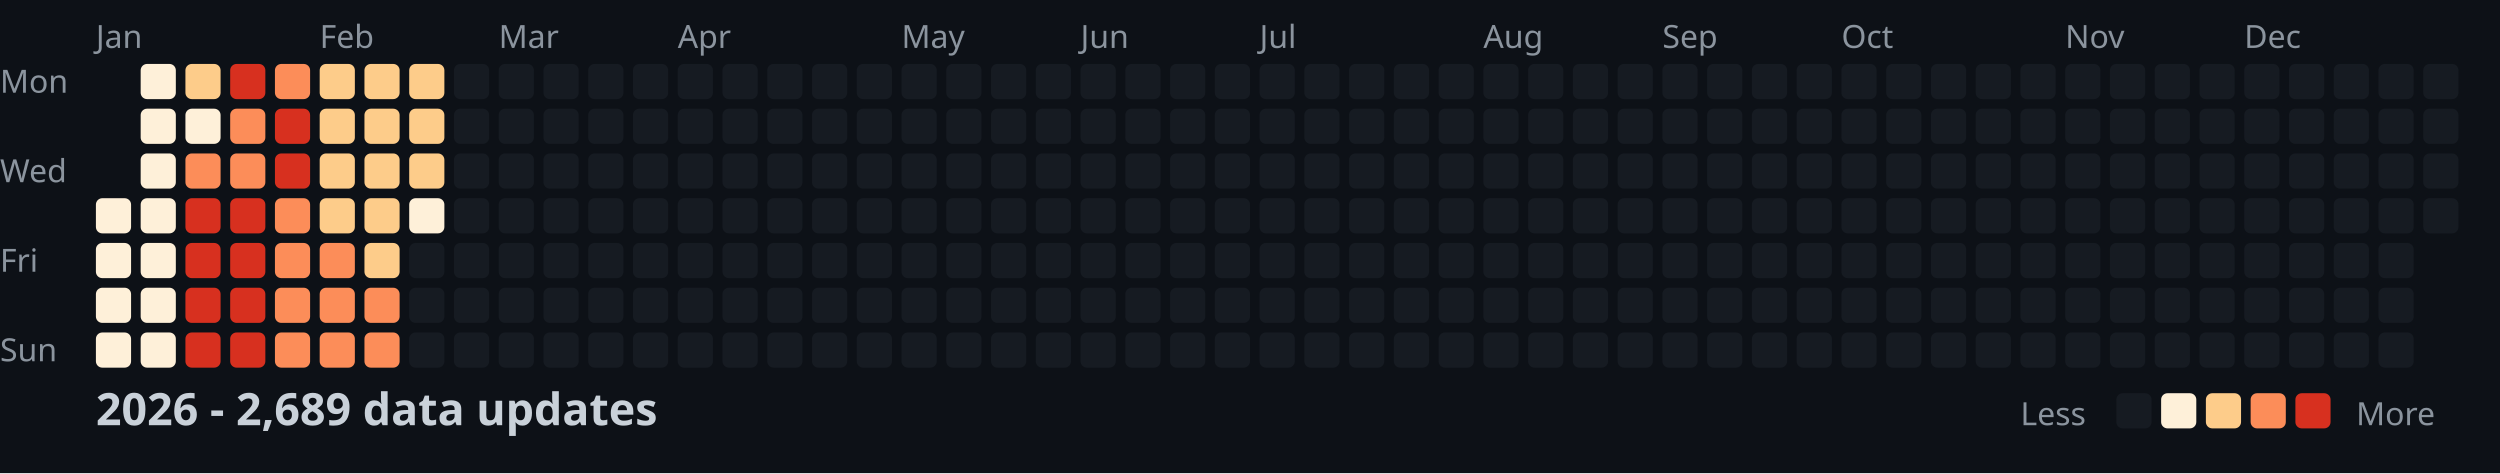
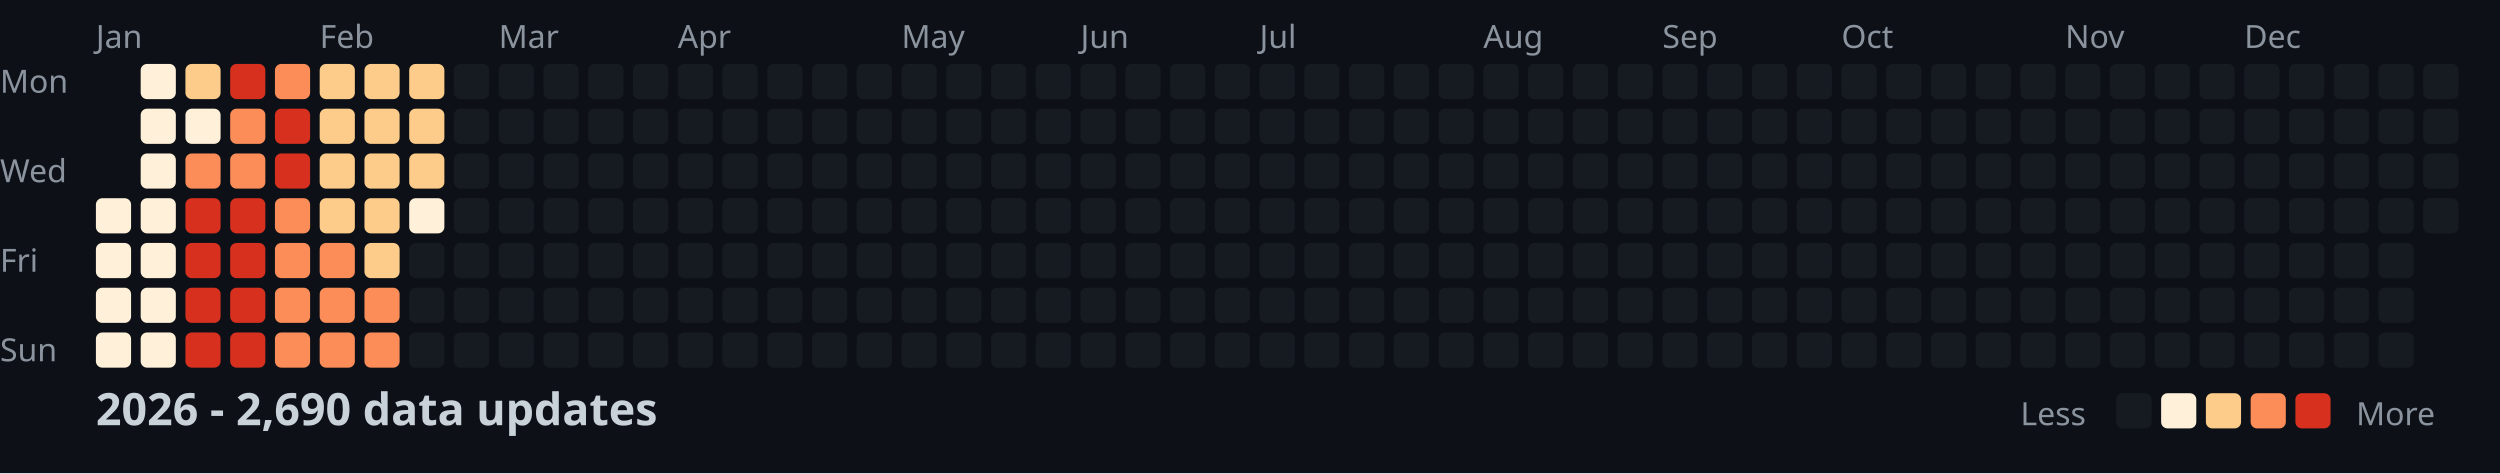
<svg xmlns="http://www.w3.org/2000/svg" width="782" height="148">
  <style>
    .month { font: 10px sans-serif; fill: #8b949e; }
    .day { font: 10px sans-serif; fill: #8b949e; }
    .title { font: bold 14px sans-serif; fill: #c9d1d9; }
    .legend { font: 10px sans-serif; fill: #8b949e; }
  </style>
  <rect width="100%" height="100%" fill="#0d1117" />
  <text x="0" y="29" class="day">Mon</text>
  <text x="0" y="57" class="day">Wed</text>
  <text x="0" y="85" class="day">Fri</text>
  <text x="0" y="113" class="day">Sun</text>
  <text x="30" y="15" class="month">Jan</text>
  <text x="100" y="15" class="month">Feb</text>
  <text x="156" y="15" class="month">Mar</text>
  <text x="212" y="15" class="month">Apr</text>
  <text x="282" y="15" class="month">May</text>
  <text x="338" y="15" class="month">Jun</text>
  <text x="394" y="15" class="month">Jul</text>
  <text x="464" y="15" class="month">Aug</text>
  <text x="520" y="15" class="month">Sep</text>
  <text x="576" y="15" class="month">Oct</text>
  <text x="646" y="15" class="month">Nov</text>
  <text x="702" y="15" class="month">Dec</text>
  <rect x="30" y="62" width="11" height="11" fill="#fef0d9" rx="2" />
  <rect x="30" y="76" width="11" height="11" fill="#fef0d9" rx="2" />
  <rect x="30" y="90" width="11" height="11" fill="#fef0d9" rx="2" />
  <rect x="30" y="104" width="11" height="11" fill="#fef0d9" rx="2" />
  <rect x="44" y="20" width="11" height="11" fill="#fef0d9" rx="2" />
  <rect x="44" y="34" width="11" height="11" fill="#fef0d9" rx="2" />
  <rect x="44" y="48" width="11" height="11" fill="#fef0d9" rx="2" />
  <rect x="44" y="62" width="11" height="11" fill="#fef0d9" rx="2" />
  <rect x="44" y="76" width="11" height="11" fill="#fef0d9" rx="2" />
  <rect x="44" y="90" width="11" height="11" fill="#fef0d9" rx="2" />
  <rect x="44" y="104" width="11" height="11" fill="#fef0d9" rx="2" />
  <rect x="58" y="20" width="11" height="11" fill="#fdcc8a" rx="2" />
  <rect x="58" y="34" width="11" height="11" fill="#fef0d9" rx="2" />
  <rect x="58" y="48" width="11" height="11" fill="#fc8d59" rx="2" />
  <rect x="58" y="62" width="11" height="11" fill="#d7301f" rx="2" />
  <rect x="58" y="76" width="11" height="11" fill="#d7301f" rx="2" />
  <rect x="58" y="90" width="11" height="11" fill="#d7301f" rx="2" />
  <rect x="58" y="104" width="11" height="11" fill="#d7301f" rx="2" />
  <rect x="72" y="20" width="11" height="11" fill="#d7301f" rx="2" />
  <rect x="72" y="34" width="11" height="11" fill="#fc8d59" rx="2" />
  <rect x="72" y="48" width="11" height="11" fill="#fc8d59" rx="2" />
  <rect x="72" y="62" width="11" height="11" fill="#d7301f" rx="2" />
  <rect x="72" y="76" width="11" height="11" fill="#d7301f" rx="2" />
  <rect x="72" y="90" width="11" height="11" fill="#d7301f" rx="2" />
  <rect x="72" y="104" width="11" height="11" fill="#d7301f" rx="2" />
  <rect x="86" y="20" width="11" height="11" fill="#fc8d59" rx="2" />
  <rect x="86" y="34" width="11" height="11" fill="#d7301f" rx="2" />
  <rect x="86" y="48" width="11" height="11" fill="#d7301f" rx="2" />
  <rect x="86" y="62" width="11" height="11" fill="#fc8d59" rx="2" />
  <rect x="86" y="76" width="11" height="11" fill="#fc8d59" rx="2" />
  <rect x="86" y="90" width="11" height="11" fill="#fc8d59" rx="2" />
  <rect x="86" y="104" width="11" height="11" fill="#fc8d59" rx="2" />
  <rect x="100" y="20" width="11" height="11" fill="#fdcc8a" rx="2" />
  <rect x="100" y="34" width="11" height="11" fill="#fdcc8a" rx="2" />
  <rect x="100" y="48" width="11" height="11" fill="#fdcc8a" rx="2" />
  <rect x="100" y="62" width="11" height="11" fill="#fdcc8a" rx="2" />
  <rect x="100" y="76" width="11" height="11" fill="#fc8d59" rx="2" />
  <rect x="100" y="90" width="11" height="11" fill="#fc8d59" rx="2" />
  <rect x="100" y="104" width="11" height="11" fill="#fc8d59" rx="2" />
  <rect x="114" y="20" width="11" height="11" fill="#fdcc8a" rx="2" />
  <rect x="114" y="34" width="11" height="11" fill="#fdcc8a" rx="2" />
  <rect x="114" y="48" width="11" height="11" fill="#fdcc8a" rx="2" />
  <rect x="114" y="62" width="11" height="11" fill="#fdcc8a" rx="2" />
  <rect x="114" y="76" width="11" height="11" fill="#fdcc8a" rx="2" />
  <rect x="114" y="90" width="11" height="11" fill="#fc8d59" rx="2" />
  <rect x="114" y="104" width="11" height="11" fill="#fc8d59" rx="2" />
  <rect x="128" y="20" width="11" height="11" fill="#fdcc8a" rx="2" />
  <rect x="128" y="34" width="11" height="11" fill="#fdcc8a" rx="2" />
  <rect x="128" y="48" width="11" height="11" fill="#fdcc8a" rx="2" />
  <rect x="128" y="62" width="11" height="11" fill="#fef0d9" rx="2" />
  <rect x="128" y="76" width="11" height="11" fill="#161b22" rx="2" />
  <rect x="128" y="90" width="11" height="11" fill="#161b22" rx="2" />
  <rect x="128" y="104" width="11" height="11" fill="#161b22" rx="2" />
  <rect x="142" y="20" width="11" height="11" fill="#161b22" rx="2" />
  <rect x="142" y="34" width="11" height="11" fill="#161b22" rx="2" />
  <rect x="142" y="48" width="11" height="11" fill="#161b22" rx="2" />
  <rect x="142" y="62" width="11" height="11" fill="#161b22" rx="2" />
  <rect x="142" y="76" width="11" height="11" fill="#161b22" rx="2" />
  <rect x="142" y="90" width="11" height="11" fill="#161b22" rx="2" />
  <rect x="142" y="104" width="11" height="11" fill="#161b22" rx="2" />
  <rect x="156" y="20" width="11" height="11" fill="#161b22" rx="2" />
  <rect x="156" y="34" width="11" height="11" fill="#161b22" rx="2" />
  <rect x="156" y="48" width="11" height="11" fill="#161b22" rx="2" />
  <rect x="156" y="62" width="11" height="11" fill="#161b22" rx="2" />
  <rect x="156" y="76" width="11" height="11" fill="#161b22" rx="2" />
  <rect x="156" y="90" width="11" height="11" fill="#161b22" rx="2" />
  <rect x="156" y="104" width="11" height="11" fill="#161b22" rx="2" />
  <rect x="170" y="20" width="11" height="11" fill="#161b22" rx="2" />
  <rect x="170" y="34" width="11" height="11" fill="#161b22" rx="2" />
  <rect x="170" y="48" width="11" height="11" fill="#161b22" rx="2" />
  <rect x="170" y="62" width="11" height="11" fill="#161b22" rx="2" />
  <rect x="170" y="76" width="11" height="11" fill="#161b22" rx="2" />
  <rect x="170" y="90" width="11" height="11" fill="#161b22" rx="2" />
  <rect x="170" y="104" width="11" height="11" fill="#161b22" rx="2" />
  <rect x="184" y="20" width="11" height="11" fill="#161b22" rx="2" />
  <rect x="184" y="34" width="11" height="11" fill="#161b22" rx="2" />
  <rect x="184" y="48" width="11" height="11" fill="#161b22" rx="2" />
  <rect x="184" y="62" width="11" height="11" fill="#161b22" rx="2" />
  <rect x="184" y="76" width="11" height="11" fill="#161b22" rx="2" />
  <rect x="184" y="90" width="11" height="11" fill="#161b22" rx="2" />
  <rect x="184" y="104" width="11" height="11" fill="#161b22" rx="2" />
  <rect x="198" y="20" width="11" height="11" fill="#161b22" rx="2" />
  <rect x="198" y="34" width="11" height="11" fill="#161b22" rx="2" />
  <rect x="198" y="48" width="11" height="11" fill="#161b22" rx="2" />
  <rect x="198" y="62" width="11" height="11" fill="#161b22" rx="2" />
  <rect x="198" y="76" width="11" height="11" fill="#161b22" rx="2" />
  <rect x="198" y="90" width="11" height="11" fill="#161b22" rx="2" />
  <rect x="198" y="104" width="11" height="11" fill="#161b22" rx="2" />
  <rect x="212" y="20" width="11" height="11" fill="#161b22" rx="2" />
  <rect x="212" y="34" width="11" height="11" fill="#161b22" rx="2" />
  <rect x="212" y="48" width="11" height="11" fill="#161b22" rx="2" />
  <rect x="212" y="62" width="11" height="11" fill="#161b22" rx="2" />
  <rect x="212" y="76" width="11" height="11" fill="#161b22" rx="2" />
  <rect x="212" y="90" width="11" height="11" fill="#161b22" rx="2" />
  <rect x="212" y="104" width="11" height="11" fill="#161b22" rx="2" />
  <rect x="226" y="20" width="11" height="11" fill="#161b22" rx="2" />
  <rect x="226" y="34" width="11" height="11" fill="#161b22" rx="2" />
  <rect x="226" y="48" width="11" height="11" fill="#161b22" rx="2" />
  <rect x="226" y="62" width="11" height="11" fill="#161b22" rx="2" />
  <rect x="226" y="76" width="11" height="11" fill="#161b22" rx="2" />
  <rect x="226" y="90" width="11" height="11" fill="#161b22" rx="2" />
  <rect x="226" y="104" width="11" height="11" fill="#161b22" rx="2" />
  <rect x="240" y="20" width="11" height="11" fill="#161b22" rx="2" />
  <rect x="240" y="34" width="11" height="11" fill="#161b22" rx="2" />
  <rect x="240" y="48" width="11" height="11" fill="#161b22" rx="2" />
  <rect x="240" y="62" width="11" height="11" fill="#161b22" rx="2" />
  <rect x="240" y="76" width="11" height="11" fill="#161b22" rx="2" />
  <rect x="240" y="90" width="11" height="11" fill="#161b22" rx="2" />
  <rect x="240" y="104" width="11" height="11" fill="#161b22" rx="2" />
  <rect x="254" y="20" width="11" height="11" fill="#161b22" rx="2" />
  <rect x="254" y="34" width="11" height="11" fill="#161b22" rx="2" />
  <rect x="254" y="48" width="11" height="11" fill="#161b22" rx="2" />
  <rect x="254" y="62" width="11" height="11" fill="#161b22" rx="2" />
  <rect x="254" y="76" width="11" height="11" fill="#161b22" rx="2" />
  <rect x="254" y="90" width="11" height="11" fill="#161b22" rx="2" />
  <rect x="254" y="104" width="11" height="11" fill="#161b22" rx="2" />
  <rect x="268" y="20" width="11" height="11" fill="#161b22" rx="2" />
  <rect x="268" y="34" width="11" height="11" fill="#161b22" rx="2" />
  <rect x="268" y="48" width="11" height="11" fill="#161b22" rx="2" />
  <rect x="268" y="62" width="11" height="11" fill="#161b22" rx="2" />
  <rect x="268" y="76" width="11" height="11" fill="#161b22" rx="2" />
  <rect x="268" y="90" width="11" height="11" fill="#161b22" rx="2" />
  <rect x="268" y="104" width="11" height="11" fill="#161b22" rx="2" />
  <rect x="282" y="20" width="11" height="11" fill="#161b22" rx="2" />
  <rect x="282" y="34" width="11" height="11" fill="#161b22" rx="2" />
  <rect x="282" y="48" width="11" height="11" fill="#161b22" rx="2" />
  <rect x="282" y="62" width="11" height="11" fill="#161b22" rx="2" />
  <rect x="282" y="76" width="11" height="11" fill="#161b22" rx="2" />
  <rect x="282" y="90" width="11" height="11" fill="#161b22" rx="2" />
  <rect x="282" y="104" width="11" height="11" fill="#161b22" rx="2" />
  <rect x="296" y="20" width="11" height="11" fill="#161b22" rx="2" />
  <rect x="296" y="34" width="11" height="11" fill="#161b22" rx="2" />
  <rect x="296" y="48" width="11" height="11" fill="#161b22" rx="2" />
  <rect x="296" y="62" width="11" height="11" fill="#161b22" rx="2" />
  <rect x="296" y="76" width="11" height="11" fill="#161b22" rx="2" />
  <rect x="296" y="90" width="11" height="11" fill="#161b22" rx="2" />
  <rect x="296" y="104" width="11" height="11" fill="#161b22" rx="2" />
  <rect x="310" y="20" width="11" height="11" fill="#161b22" rx="2" />
  <rect x="310" y="34" width="11" height="11" fill="#161b22" rx="2" />
  <rect x="310" y="48" width="11" height="11" fill="#161b22" rx="2" />
  <rect x="310" y="62" width="11" height="11" fill="#161b22" rx="2" />
  <rect x="310" y="76" width="11" height="11" fill="#161b22" rx="2" />
  <rect x="310" y="90" width="11" height="11" fill="#161b22" rx="2" />
  <rect x="310" y="104" width="11" height="11" fill="#161b22" rx="2" />
  <rect x="324" y="20" width="11" height="11" fill="#161b22" rx="2" />
  <rect x="324" y="34" width="11" height="11" fill="#161b22" rx="2" />
  <rect x="324" y="48" width="11" height="11" fill="#161b22" rx="2" />
  <rect x="324" y="62" width="11" height="11" fill="#161b22" rx="2" />
  <rect x="324" y="76" width="11" height="11" fill="#161b22" rx="2" />
  <rect x="324" y="90" width="11" height="11" fill="#161b22" rx="2" />
  <rect x="324" y="104" width="11" height="11" fill="#161b22" rx="2" />
  <rect x="338" y="20" width="11" height="11" fill="#161b22" rx="2" />
  <rect x="338" y="34" width="11" height="11" fill="#161b22" rx="2" />
  <rect x="338" y="48" width="11" height="11" fill="#161b22" rx="2" />
  <rect x="338" y="62" width="11" height="11" fill="#161b22" rx="2" />
  <rect x="338" y="76" width="11" height="11" fill="#161b22" rx="2" />
  <rect x="338" y="90" width="11" height="11" fill="#161b22" rx="2" />
  <rect x="338" y="104" width="11" height="11" fill="#161b22" rx="2" />
  <rect x="352" y="20" width="11" height="11" fill="#161b22" rx="2" />
  <rect x="352" y="34" width="11" height="11" fill="#161b22" rx="2" />
  <rect x="352" y="48" width="11" height="11" fill="#161b22" rx="2" />
  <rect x="352" y="62" width="11" height="11" fill="#161b22" rx="2" />
  <rect x="352" y="76" width="11" height="11" fill="#161b22" rx="2" />
  <rect x="352" y="90" width="11" height="11" fill="#161b22" rx="2" />
  <rect x="352" y="104" width="11" height="11" fill="#161b22" rx="2" />
  <rect x="366" y="20" width="11" height="11" fill="#161b22" rx="2" />
  <rect x="366" y="34" width="11" height="11" fill="#161b22" rx="2" />
  <rect x="366" y="48" width="11" height="11" fill="#161b22" rx="2" />
  <rect x="366" y="62" width="11" height="11" fill="#161b22" rx="2" />
  <rect x="366" y="76" width="11" height="11" fill="#161b22" rx="2" />
  <rect x="366" y="90" width="11" height="11" fill="#161b22" rx="2" />
  <rect x="366" y="104" width="11" height="11" fill="#161b22" rx="2" />
  <rect x="380" y="20" width="11" height="11" fill="#161b22" rx="2" />
  <rect x="380" y="34" width="11" height="11" fill="#161b22" rx="2" />
  <rect x="380" y="48" width="11" height="11" fill="#161b22" rx="2" />
  <rect x="380" y="62" width="11" height="11" fill="#161b22" rx="2" />
  <rect x="380" y="76" width="11" height="11" fill="#161b22" rx="2" />
  <rect x="380" y="90" width="11" height="11" fill="#161b22" rx="2" />
  <rect x="380" y="104" width="11" height="11" fill="#161b22" rx="2" />
  <rect x="394" y="20" width="11" height="11" fill="#161b22" rx="2" />
  <rect x="394" y="34" width="11" height="11" fill="#161b22" rx="2" />
  <rect x="394" y="48" width="11" height="11" fill="#161b22" rx="2" />
  <rect x="394" y="62" width="11" height="11" fill="#161b22" rx="2" />
  <rect x="394" y="76" width="11" height="11" fill="#161b22" rx="2" />
  <rect x="394" y="90" width="11" height="11" fill="#161b22" rx="2" />
  <rect x="394" y="104" width="11" height="11" fill="#161b22" rx="2" />
  <rect x="408" y="20" width="11" height="11" fill="#161b22" rx="2" />
  <rect x="408" y="34" width="11" height="11" fill="#161b22" rx="2" />
  <rect x="408" y="48" width="11" height="11" fill="#161b22" rx="2" />
  <rect x="408" y="62" width="11" height="11" fill="#161b22" rx="2" />
  <rect x="408" y="76" width="11" height="11" fill="#161b22" rx="2" />
  <rect x="408" y="90" width="11" height="11" fill="#161b22" rx="2" />
  <rect x="408" y="104" width="11" height="11" fill="#161b22" rx="2" />
  <rect x="422" y="20" width="11" height="11" fill="#161b22" rx="2" />
  <rect x="422" y="34" width="11" height="11" fill="#161b22" rx="2" />
  <rect x="422" y="48" width="11" height="11" fill="#161b22" rx="2" />
  <rect x="422" y="62" width="11" height="11" fill="#161b22" rx="2" />
  <rect x="422" y="76" width="11" height="11" fill="#161b22" rx="2" />
  <rect x="422" y="90" width="11" height="11" fill="#161b22" rx="2" />
  <rect x="422" y="104" width="11" height="11" fill="#161b22" rx="2" />
  <rect x="436" y="20" width="11" height="11" fill="#161b22" rx="2" />
  <rect x="436" y="34" width="11" height="11" fill="#161b22" rx="2" />
  <rect x="436" y="48" width="11" height="11" fill="#161b22" rx="2" />
  <rect x="436" y="62" width="11" height="11" fill="#161b22" rx="2" />
  <rect x="436" y="76" width="11" height="11" fill="#161b22" rx="2" />
  <rect x="436" y="90" width="11" height="11" fill="#161b22" rx="2" />
  <rect x="436" y="104" width="11" height="11" fill="#161b22" rx="2" />
  <rect x="450" y="20" width="11" height="11" fill="#161b22" rx="2" />
  <rect x="450" y="34" width="11" height="11" fill="#161b22" rx="2" />
  <rect x="450" y="48" width="11" height="11" fill="#161b22" rx="2" />
  <rect x="450" y="62" width="11" height="11" fill="#161b22" rx="2" />
  <rect x="450" y="76" width="11" height="11" fill="#161b22" rx="2" />
  <rect x="450" y="90" width="11" height="11" fill="#161b22" rx="2" />
  <rect x="450" y="104" width="11" height="11" fill="#161b22" rx="2" />
  <rect x="464" y="20" width="11" height="11" fill="#161b22" rx="2" />
  <rect x="464" y="34" width="11" height="11" fill="#161b22" rx="2" />
  <rect x="464" y="48" width="11" height="11" fill="#161b22" rx="2" />
  <rect x="464" y="62" width="11" height="11" fill="#161b22" rx="2" />
  <rect x="464" y="76" width="11" height="11" fill="#161b22" rx="2" />
  <rect x="464" y="90" width="11" height="11" fill="#161b22" rx="2" />
  <rect x="464" y="104" width="11" height="11" fill="#161b22" rx="2" />
  <rect x="478" y="20" width="11" height="11" fill="#161b22" rx="2" />
  <rect x="478" y="34" width="11" height="11" fill="#161b22" rx="2" />
  <rect x="478" y="48" width="11" height="11" fill="#161b22" rx="2" />
  <rect x="478" y="62" width="11" height="11" fill="#161b22" rx="2" />
  <rect x="478" y="76" width="11" height="11" fill="#161b22" rx="2" />
  <rect x="478" y="90" width="11" height="11" fill="#161b22" rx="2" />
  <rect x="478" y="104" width="11" height="11" fill="#161b22" rx="2" />
  <rect x="492" y="20" width="11" height="11" fill="#161b22" rx="2" />
  <rect x="492" y="34" width="11" height="11" fill="#161b22" rx="2" />
  <rect x="492" y="48" width="11" height="11" fill="#161b22" rx="2" />
  <rect x="492" y="62" width="11" height="11" fill="#161b22" rx="2" />
  <rect x="492" y="76" width="11" height="11" fill="#161b22" rx="2" />
  <rect x="492" y="90" width="11" height="11" fill="#161b22" rx="2" />
  <rect x="492" y="104" width="11" height="11" fill="#161b22" rx="2" />
  <rect x="506" y="20" width="11" height="11" fill="#161b22" rx="2" />
  <rect x="506" y="34" width="11" height="11" fill="#161b22" rx="2" />
  <rect x="506" y="48" width="11" height="11" fill="#161b22" rx="2" />
  <rect x="506" y="62" width="11" height="11" fill="#161b22" rx="2" />
  <rect x="506" y="76" width="11" height="11" fill="#161b22" rx="2" />
  <rect x="506" y="90" width="11" height="11" fill="#161b22" rx="2" />
  <rect x="506" y="104" width="11" height="11" fill="#161b22" rx="2" />
  <rect x="520" y="20" width="11" height="11" fill="#161b22" rx="2" />
  <rect x="520" y="34" width="11" height="11" fill="#161b22" rx="2" />
  <rect x="520" y="48" width="11" height="11" fill="#161b22" rx="2" />
  <rect x="520" y="62" width="11" height="11" fill="#161b22" rx="2" />
  <rect x="520" y="76" width="11" height="11" fill="#161b22" rx="2" />
  <rect x="520" y="90" width="11" height="11" fill="#161b22" rx="2" />
  <rect x="520" y="104" width="11" height="11" fill="#161b22" rx="2" />
  <rect x="534" y="20" width="11" height="11" fill="#161b22" rx="2" />
  <rect x="534" y="34" width="11" height="11" fill="#161b22" rx="2" />
  <rect x="534" y="48" width="11" height="11" fill="#161b22" rx="2" />
  <rect x="534" y="62" width="11" height="11" fill="#161b22" rx="2" />
  <rect x="534" y="76" width="11" height="11" fill="#161b22" rx="2" />
  <rect x="534" y="90" width="11" height="11" fill="#161b22" rx="2" />
  <rect x="534" y="104" width="11" height="11" fill="#161b22" rx="2" />
  <rect x="548" y="20" width="11" height="11" fill="#161b22" rx="2" />
  <rect x="548" y="34" width="11" height="11" fill="#161b22" rx="2" />
  <rect x="548" y="48" width="11" height="11" fill="#161b22" rx="2" />
  <rect x="548" y="62" width="11" height="11" fill="#161b22" rx="2" />
  <rect x="548" y="76" width="11" height="11" fill="#161b22" rx="2" />
  <rect x="548" y="90" width="11" height="11" fill="#161b22" rx="2" />
  <rect x="548" y="104" width="11" height="11" fill="#161b22" rx="2" />
  <rect x="562" y="20" width="11" height="11" fill="#161b22" rx="2" />
  <rect x="562" y="34" width="11" height="11" fill="#161b22" rx="2" />
  <rect x="562" y="48" width="11" height="11" fill="#161b22" rx="2" />
  <rect x="562" y="62" width="11" height="11" fill="#161b22" rx="2" />
  <rect x="562" y="76" width="11" height="11" fill="#161b22" rx="2" />
  <rect x="562" y="90" width="11" height="11" fill="#161b22" rx="2" />
  <rect x="562" y="104" width="11" height="11" fill="#161b22" rx="2" />
  <rect x="576" y="20" width="11" height="11" fill="#161b22" rx="2" />
  <rect x="576" y="34" width="11" height="11" fill="#161b22" rx="2" />
  <rect x="576" y="48" width="11" height="11" fill="#161b22" rx="2" />
  <rect x="576" y="62" width="11" height="11" fill="#161b22" rx="2" />
  <rect x="576" y="76" width="11" height="11" fill="#161b22" rx="2" />
  <rect x="576" y="90" width="11" height="11" fill="#161b22" rx="2" />
  <rect x="576" y="104" width="11" height="11" fill="#161b22" rx="2" />
  <rect x="590" y="20" width="11" height="11" fill="#161b22" rx="2" />
  <rect x="590" y="34" width="11" height="11" fill="#161b22" rx="2" />
  <rect x="590" y="48" width="11" height="11" fill="#161b22" rx="2" />
  <rect x="590" y="62" width="11" height="11" fill="#161b22" rx="2" />
  <rect x="590" y="76" width="11" height="11" fill="#161b22" rx="2" />
  <rect x="590" y="90" width="11" height="11" fill="#161b22" rx="2" />
  <rect x="590" y="104" width="11" height="11" fill="#161b22" rx="2" />
  <rect x="604" y="20" width="11" height="11" fill="#161b22" rx="2" />
  <rect x="604" y="34" width="11" height="11" fill="#161b22" rx="2" />
  <rect x="604" y="48" width="11" height="11" fill="#161b22" rx="2" />
  <rect x="604" y="62" width="11" height="11" fill="#161b22" rx="2" />
  <rect x="604" y="76" width="11" height="11" fill="#161b22" rx="2" />
  <rect x="604" y="90" width="11" height="11" fill="#161b22" rx="2" />
  <rect x="604" y="104" width="11" height="11" fill="#161b22" rx="2" />
  <rect x="618" y="20" width="11" height="11" fill="#161b22" rx="2" />
  <rect x="618" y="34" width="11" height="11" fill="#161b22" rx="2" />
  <rect x="618" y="48" width="11" height="11" fill="#161b22" rx="2" />
  <rect x="618" y="62" width="11" height="11" fill="#161b22" rx="2" />
  <rect x="618" y="76" width="11" height="11" fill="#161b22" rx="2" />
  <rect x="618" y="90" width="11" height="11" fill="#161b22" rx="2" />
  <rect x="618" y="104" width="11" height="11" fill="#161b22" rx="2" />
  <rect x="632" y="20" width="11" height="11" fill="#161b22" rx="2" />
  <rect x="632" y="34" width="11" height="11" fill="#161b22" rx="2" />
  <rect x="632" y="48" width="11" height="11" fill="#161b22" rx="2" />
  <rect x="632" y="62" width="11" height="11" fill="#161b22" rx="2" />
  <rect x="632" y="76" width="11" height="11" fill="#161b22" rx="2" />
  <rect x="632" y="90" width="11" height="11" fill="#161b22" rx="2" />
  <rect x="632" y="104" width="11" height="11" fill="#161b22" rx="2" />
  <rect x="646" y="20" width="11" height="11" fill="#161b22" rx="2" />
  <rect x="646" y="34" width="11" height="11" fill="#161b22" rx="2" />
  <rect x="646" y="48" width="11" height="11" fill="#161b22" rx="2" />
  <rect x="646" y="62" width="11" height="11" fill="#161b22" rx="2" />
  <rect x="646" y="76" width="11" height="11" fill="#161b22" rx="2" />
  <rect x="646" y="90" width="11" height="11" fill="#161b22" rx="2" />
  <rect x="646" y="104" width="11" height="11" fill="#161b22" rx="2" />
  <rect x="660" y="20" width="11" height="11" fill="#161b22" rx="2" />
  <rect x="660" y="34" width="11" height="11" fill="#161b22" rx="2" />
  <rect x="660" y="48" width="11" height="11" fill="#161b22" rx="2" />
  <rect x="660" y="62" width="11" height="11" fill="#161b22" rx="2" />
  <rect x="660" y="76" width="11" height="11" fill="#161b22" rx="2" />
  <rect x="660" y="90" width="11" height="11" fill="#161b22" rx="2" />
  <rect x="660" y="104" width="11" height="11" fill="#161b22" rx="2" />
  <rect x="674" y="20" width="11" height="11" fill="#161b22" rx="2" />
  <rect x="674" y="34" width="11" height="11" fill="#161b22" rx="2" />
  <rect x="674" y="48" width="11" height="11" fill="#161b22" rx="2" />
  <rect x="674" y="62" width="11" height="11" fill="#161b22" rx="2" />
  <rect x="674" y="76" width="11" height="11" fill="#161b22" rx="2" />
  <rect x="674" y="90" width="11" height="11" fill="#161b22" rx="2" />
  <rect x="674" y="104" width="11" height="11" fill="#161b22" rx="2" />
  <rect x="688" y="20" width="11" height="11" fill="#161b22" rx="2" />
  <rect x="688" y="34" width="11" height="11" fill="#161b22" rx="2" />
  <rect x="688" y="48" width="11" height="11" fill="#161b22" rx="2" />
  <rect x="688" y="62" width="11" height="11" fill="#161b22" rx="2" />
  <rect x="688" y="76" width="11" height="11" fill="#161b22" rx="2" />
  <rect x="688" y="90" width="11" height="11" fill="#161b22" rx="2" />
  <rect x="688" y="104" width="11" height="11" fill="#161b22" rx="2" />
  <rect x="702" y="20" width="11" height="11" fill="#161b22" rx="2" />
  <rect x="702" y="34" width="11" height="11" fill="#161b22" rx="2" />
  <rect x="702" y="48" width="11" height="11" fill="#161b22" rx="2" />
  <rect x="702" y="62" width="11" height="11" fill="#161b22" rx="2" />
  <rect x="702" y="76" width="11" height="11" fill="#161b22" rx="2" />
  <rect x="702" y="90" width="11" height="11" fill="#161b22" rx="2" />
  <rect x="702" y="104" width="11" height="11" fill="#161b22" rx="2" />
  <rect x="716" y="20" width="11" height="11" fill="#161b22" rx="2" />
  <rect x="716" y="34" width="11" height="11" fill="#161b22" rx="2" />
  <rect x="716" y="48" width="11" height="11" fill="#161b22" rx="2" />
  <rect x="716" y="62" width="11" height="11" fill="#161b22" rx="2" />
  <rect x="716" y="76" width="11" height="11" fill="#161b22" rx="2" />
  <rect x="716" y="90" width="11" height="11" fill="#161b22" rx="2" />
  <rect x="716" y="104" width="11" height="11" fill="#161b22" rx="2" />
  <rect x="730" y="20" width="11" height="11" fill="#161b22" rx="2" />
  <rect x="730" y="34" width="11" height="11" fill="#161b22" rx="2" />
  <rect x="730" y="48" width="11" height="11" fill="#161b22" rx="2" />
  <rect x="730" y="62" width="11" height="11" fill="#161b22" rx="2" />
  <rect x="730" y="76" width="11" height="11" fill="#161b22" rx="2" />
  <rect x="730" y="90" width="11" height="11" fill="#161b22" rx="2" />
  <rect x="730" y="104" width="11" height="11" fill="#161b22" rx="2" />
  <rect x="744" y="20" width="11" height="11" fill="#161b22" rx="2" />
  <rect x="744" y="34" width="11" height="11" fill="#161b22" rx="2" />
  <rect x="744" y="48" width="11" height="11" fill="#161b22" rx="2" />
  <rect x="744" y="62" width="11" height="11" fill="#161b22" rx="2" />
  <rect x="744" y="76" width="11" height="11" fill="#161b22" rx="2" />
  <rect x="744" y="90" width="11" height="11" fill="#161b22" rx="2" />
  <rect x="744" y="104" width="11" height="11" fill="#161b22" rx="2" />
  <rect x="758" y="20" width="11" height="11" fill="#161b22" rx="2" />
  <rect x="758" y="34" width="11" height="11" fill="#161b22" rx="2" />
  <rect x="758" y="48" width="11" height="11" fill="#161b22" rx="2" />
  <rect x="758" y="62" width="11" height="11" fill="#161b22" rx="2" />
-   <text x="30" y="133" class="title">2026 - 2,689 data updates</text>
+   <text x="30" y="133" class="title">2026 - 2,690 data updates</text>
  <text x="632" y="133" class="legend">Less</text>
  <rect x="662" y="123" width="11" height="11" fill="#161b22" rx="2" />
  <rect x="676" y="123" width="11" height="11" fill="#fef0d9" rx="2" />
  <rect x="690" y="123" width="11" height="11" fill="#fdcc8a" rx="2" />
  <rect x="704" y="123" width="11" height="11" fill="#fc8d59" rx="2" />
  <rect x="718" y="123" width="11" height="11" fill="#d7301f" rx="2" />
  <text x="737" y="133" class="legend">More</text>
</svg>
